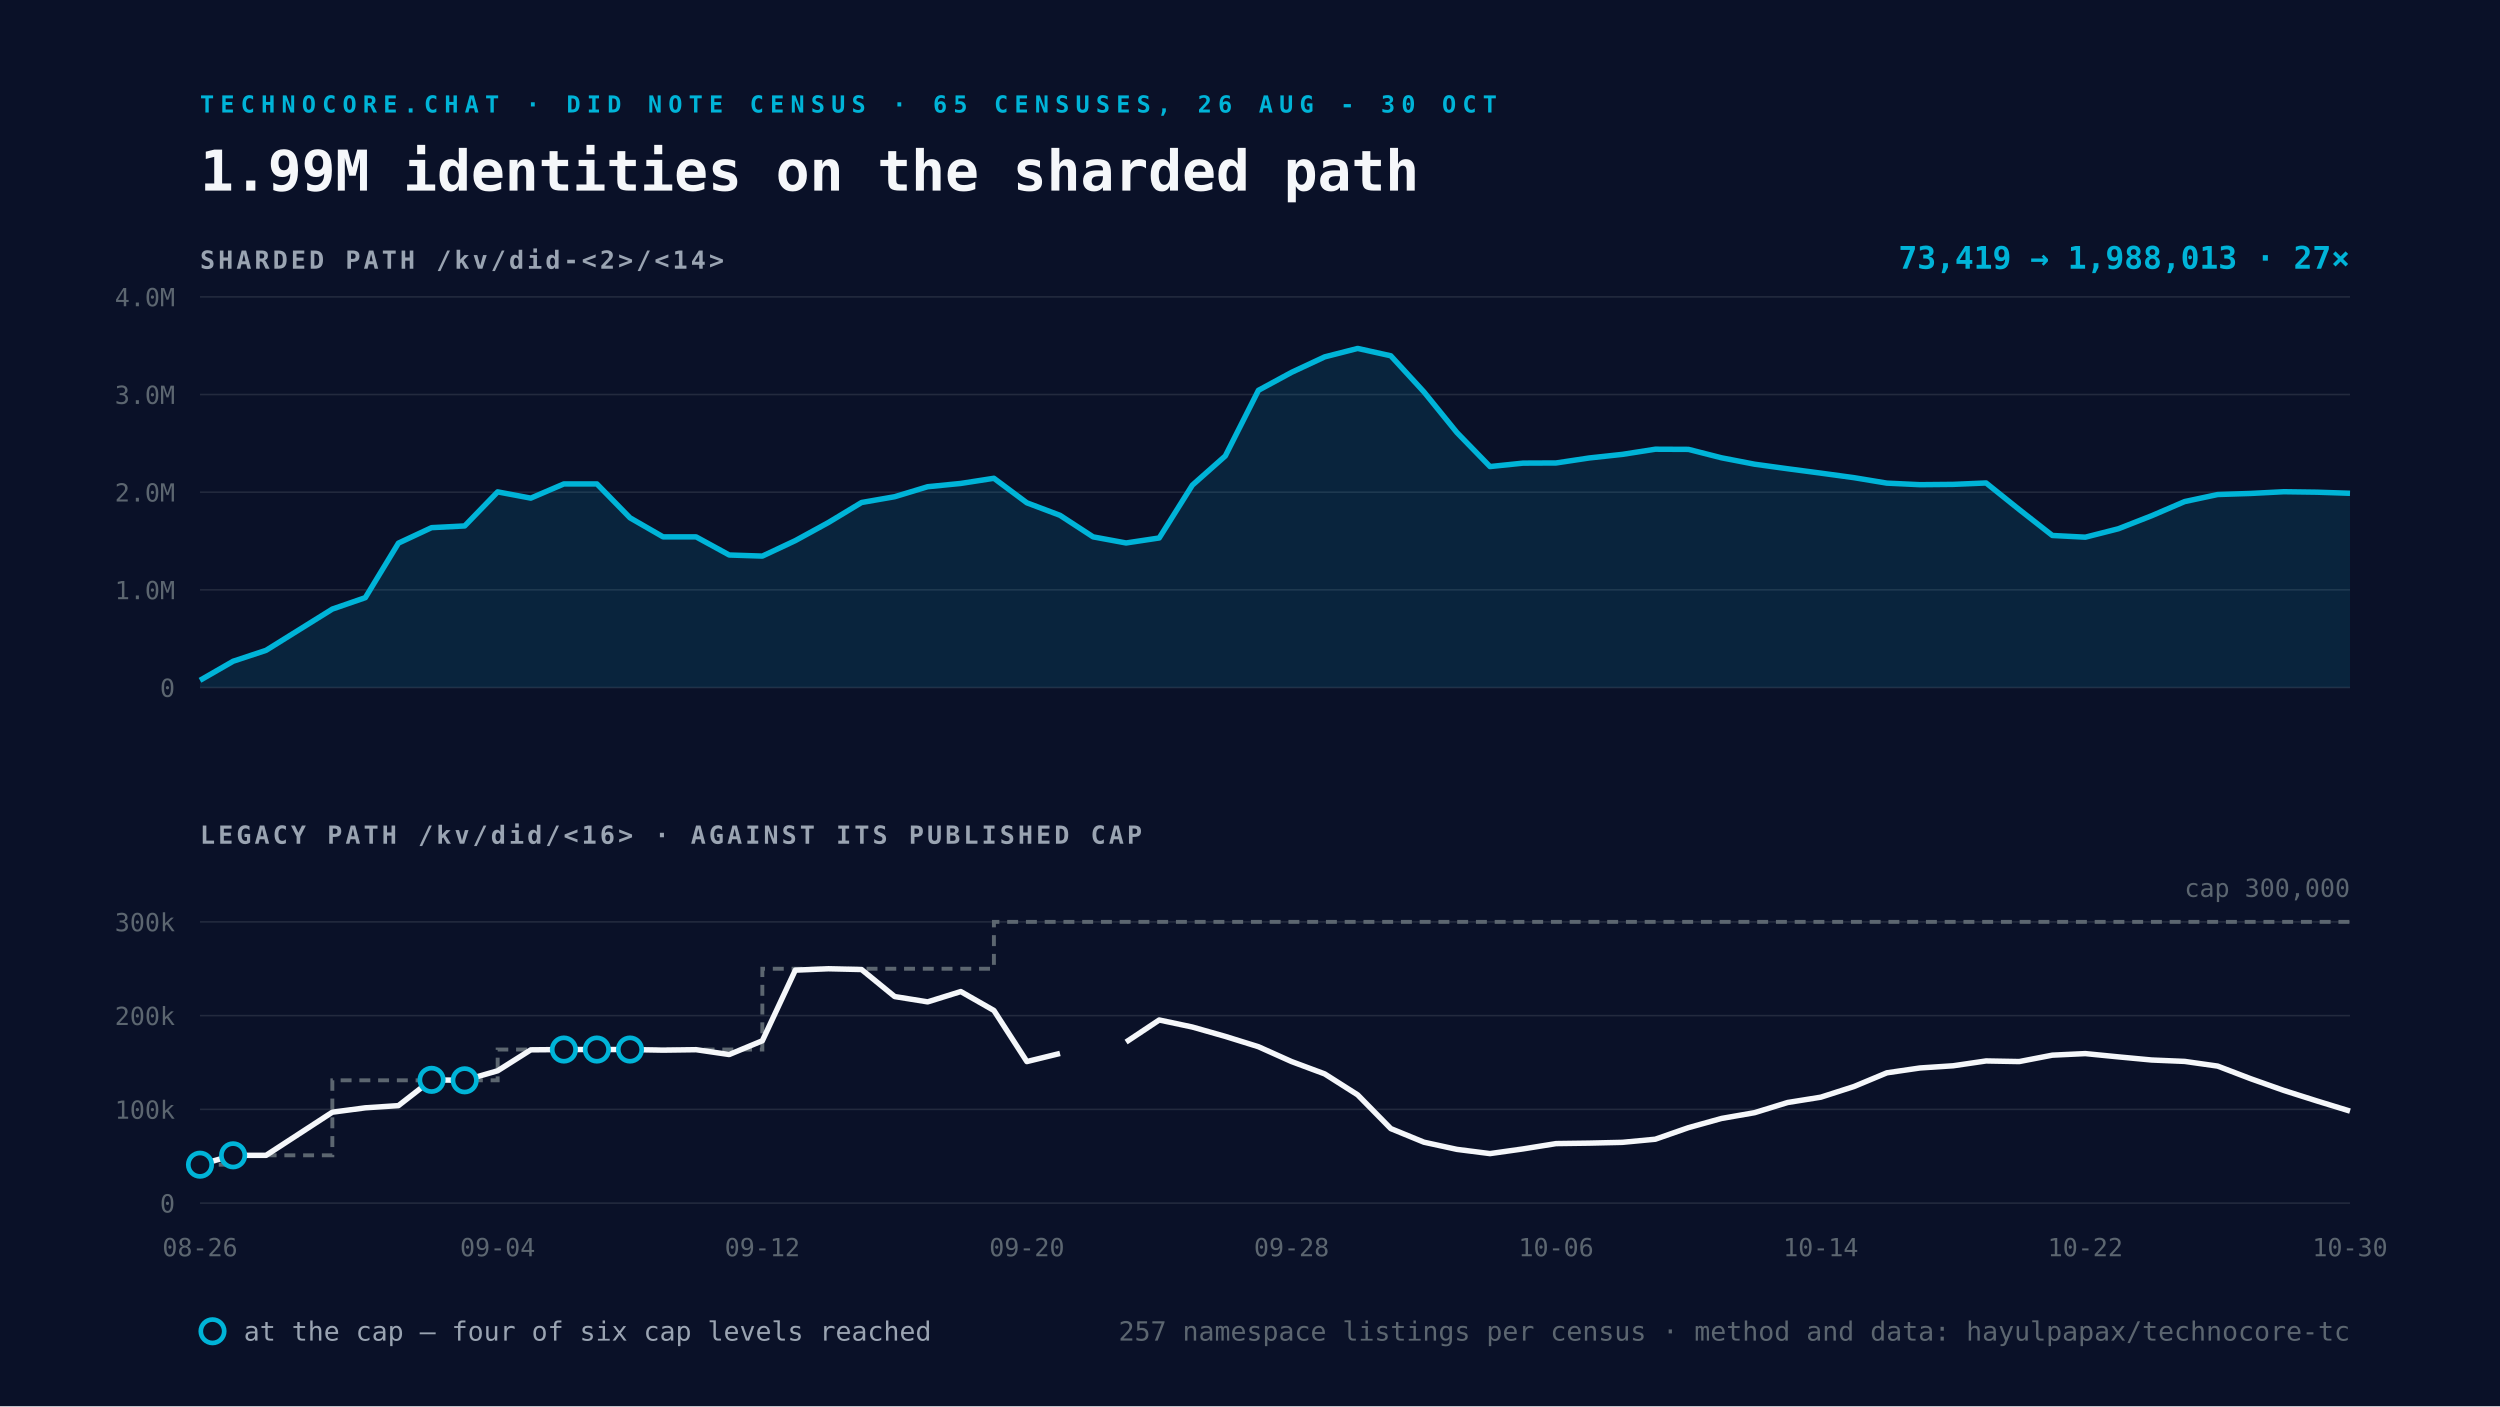
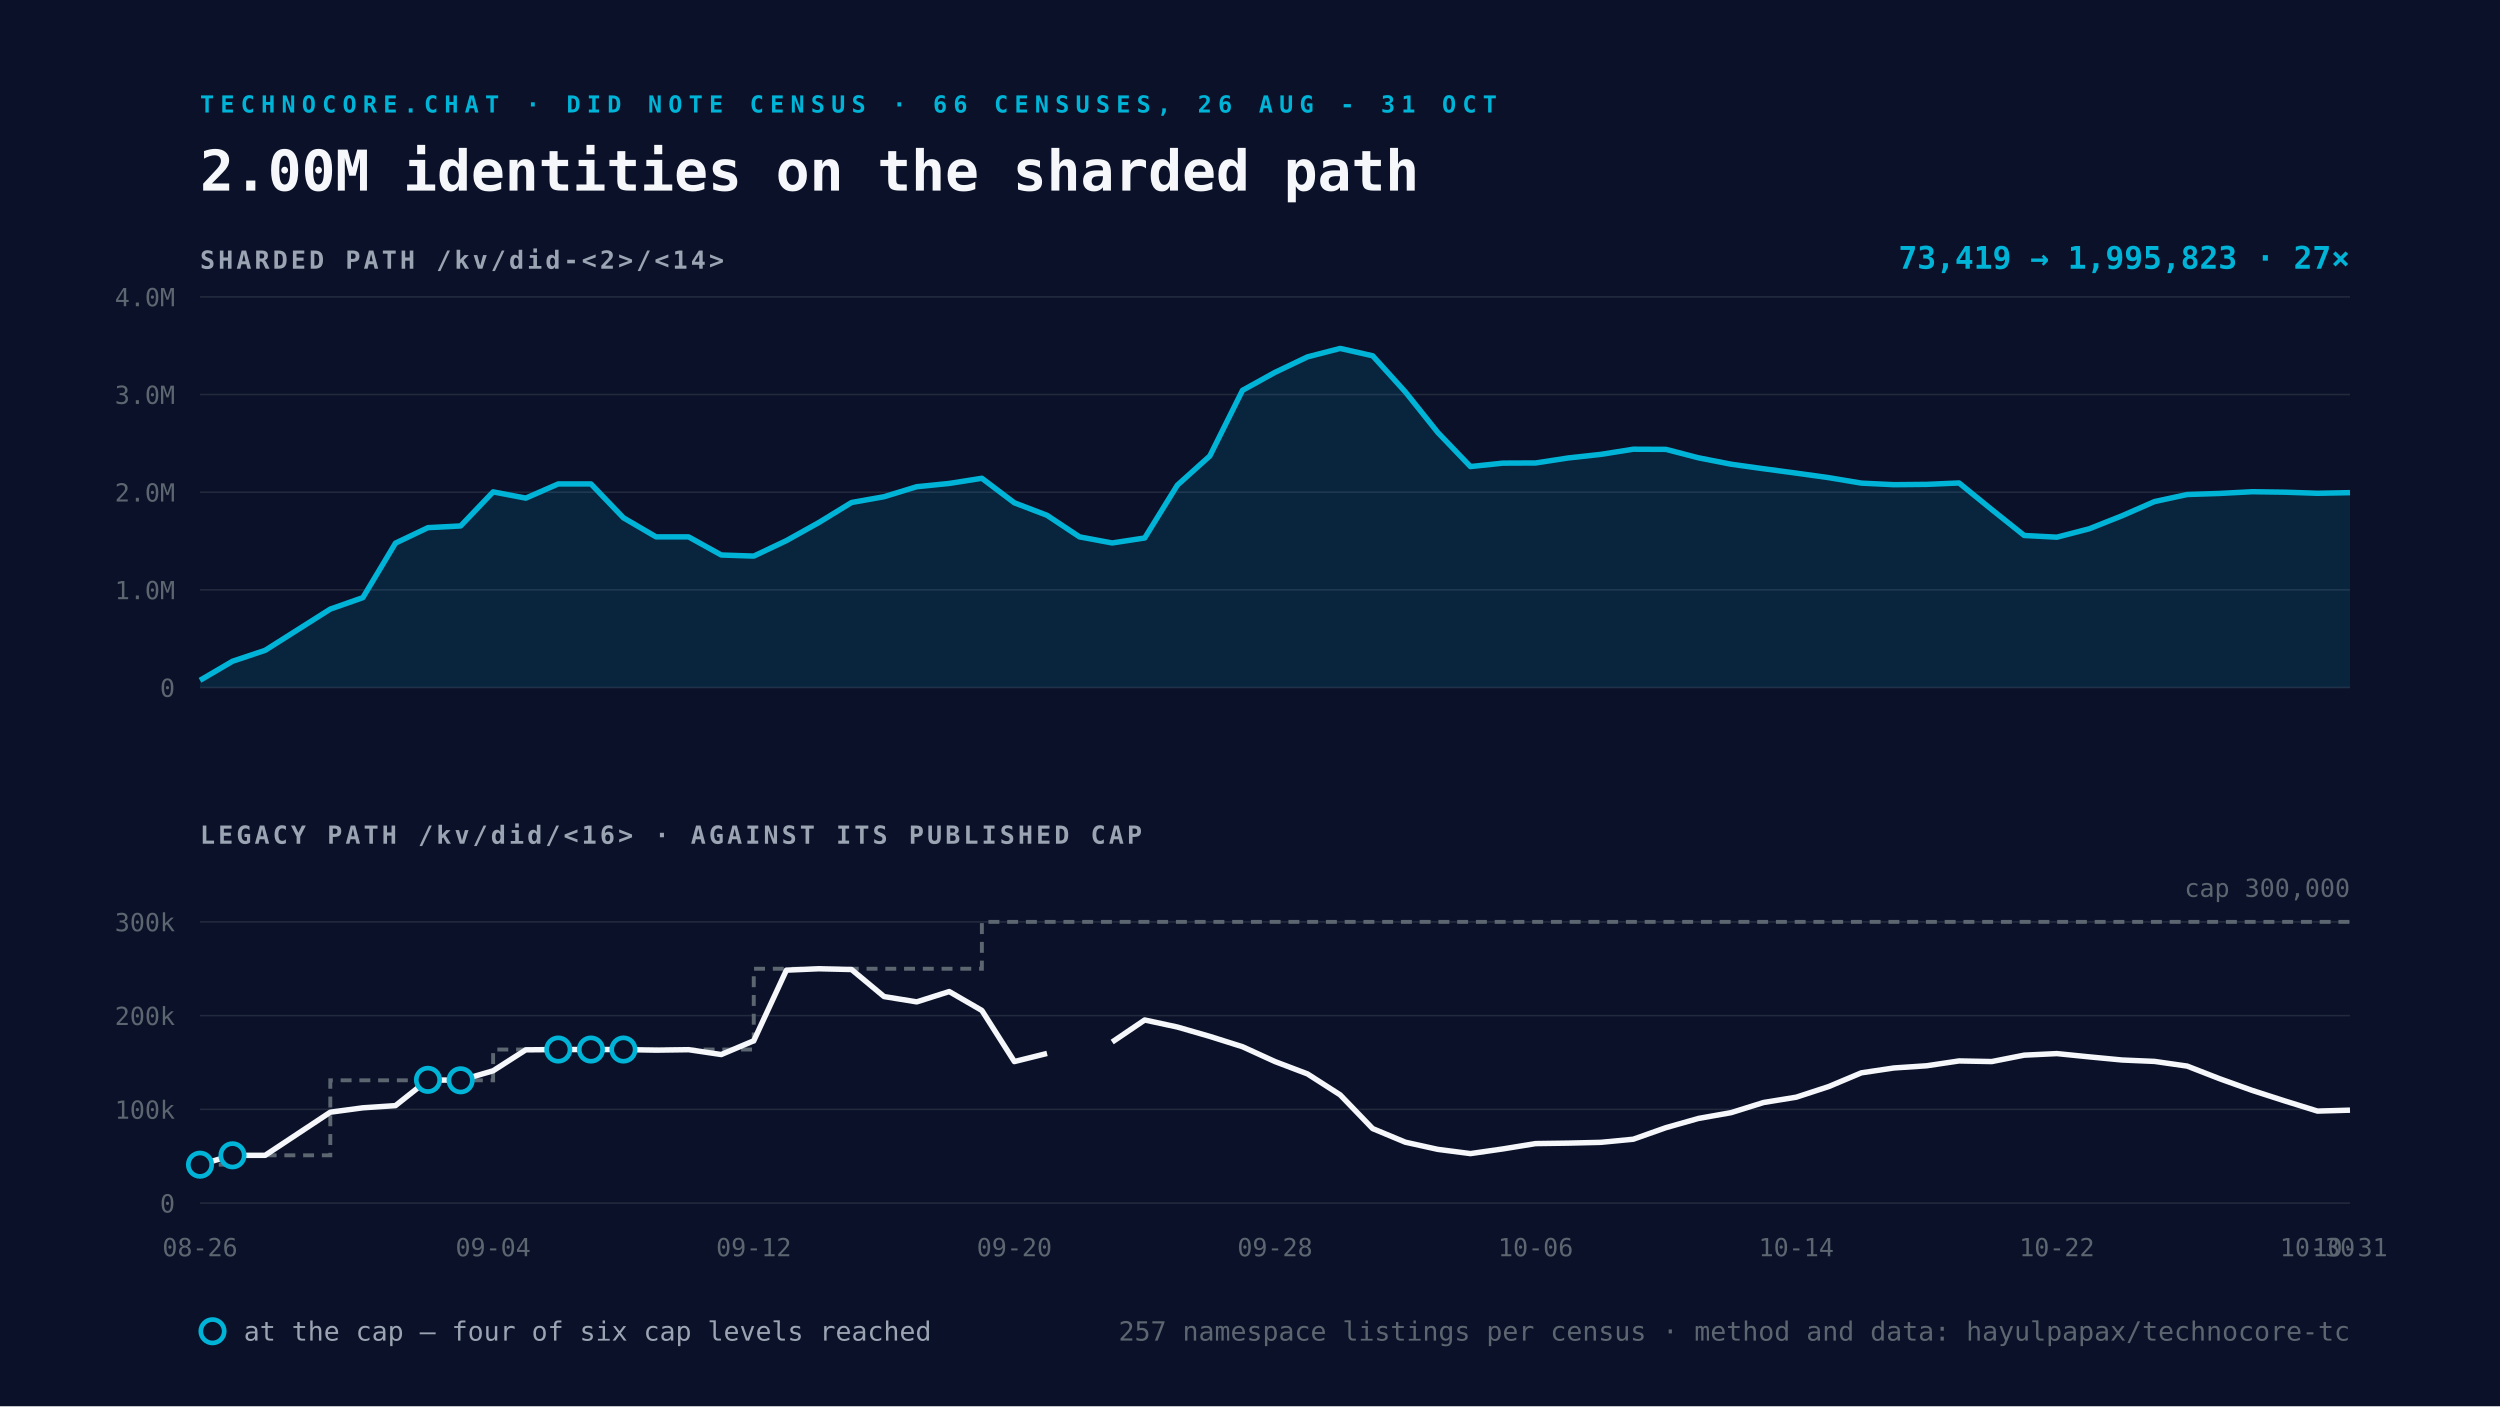
<svg xmlns="http://www.w3.org/2000/svg" viewBox="0 0 1600 900" width="1600" height="900">
  <rect width="1600" height="900" fill="#0A1128" />
-   <text x="128" y="72" font-family="Space Mono, monospace" font-size="15" font-weight="700" letter-spacing="4" fill="#00B4D8">TECHNOCORE.CHAT · DID NOTE CENSUS · 65 CENSUSES, 26 AUG - 30 OCT</text>
-   <text x="128" y="122" font-family="Space Mono, monospace" font-size="36" font-weight="700" fill="#F5F7FA">1.99M identities on the sharded path</text>
+   <text x="128" y="72" font-family="Space Mono, monospace" font-size="15" font-weight="700" letter-spacing="4" fill="#00B4D8">TECHNOCORE.CHAT · DID NOTE CENSUS · 66 CENSUSES, 26 AUG - 31 OCT</text>
+   <text x="128" y="122" font-family="Space Mono, monospace" font-size="36" font-weight="700" fill="#F5F7FA">2.00M identities on the sharded path</text>
  <text x="128" y="172" font-family="Space Mono, monospace" font-size="16" font-weight="700" letter-spacing="2" fill="#9AA4B2">SHARDED PATH  /kv/did-&lt;2&gt;/&lt;14&gt;</text>
  <line x1="128" y1="440.0" x2="1504" y2="440.0" stroke="#232A3E" stroke-width="1" />
  <text x="112" y="446.0" text-anchor="end" font-family="Space Mono, monospace" font-size="16" fill="#5C6670">0</text>
  <line x1="128" y1="377.5" x2="1504" y2="377.5" stroke="#232A3E" stroke-width="1" />
  <text x="112" y="383.5" text-anchor="end" font-family="Space Mono, monospace" font-size="16" fill="#5C6670">1.0M</text>
  <line x1="128" y1="315.0" x2="1504" y2="315.0" stroke="#232A3E" stroke-width="1" />
  <text x="112" y="321.0" text-anchor="end" font-family="Space Mono, monospace" font-size="16" fill="#5C6670">2.0M</text>
  <line x1="128" y1="252.5" x2="1504" y2="252.5" stroke="#232A3E" stroke-width="1" />
  <text x="112" y="258.5" text-anchor="end" font-family="Space Mono, monospace" font-size="16" fill="#5C6670">3.0M</text>
  <line x1="128" y1="190.0" x2="1504" y2="190.0" stroke="#232A3E" stroke-width="1" />
  <text x="112" y="196.0" text-anchor="end" font-family="Space Mono, monospace" font-size="16" fill="#5C6670">4.0M</text>
-   <path d="M128.0 435.4 L149.2 423.2 L170.3 416.2 L212.7 389.8 L233.8 382.5 L255.0 347.6 L276.2 337.7 L297.4 336.6 L318.5 314.8 L339.7 318.8 L360.9 309.7 L382.0 309.7 L403.2 331.4 L424.4 343.6 L445.5 343.6 L466.7 355.2 L487.9 355.9 L509.0 346.0 L530.2 334.4 L551.4 321.6 L572.6 317.9 L593.7 311.5 L614.9 309.4 L636.1 306.1 L657.2 321.8 L678.4 329.8 L699.6 343.6 L720.7 347.5 L741.9 344.3 L763.1 310.5 L784.2 291.8 L805.4 249.8 L826.6 238.3 L847.8 228.4 L868.9 223.0 L890.1 227.7 L911.3 250.8 L932.4 276.8 L953.6 298.6 L974.8 296.4 L995.9 296.3 L1017.1 293.1 L1038.3 290.8 L1059.4 287.5 L1080.6 287.6 L1101.8 293.0 L1123.0 297.1 L1144.1 300.0 L1165.3 302.8 L1186.5 305.7 L1207.6 309.2 L1228.8 310.2 L1250.0 310.0 L1271.1 309.1 L1292.3 326.1 L1313.5 342.7 L1334.6 343.8 L1355.8 338.4 L1377.0 330.1 L1398.2 321.0 L1419.3 316.5 L1440.5 315.8 L1461.7 314.7 L1482.8 315.0 L1504.0 315.7 L1504.0 440.0 L128.0 440.0 Z" fill="#00B4D8" fill-opacity="0.12" />
-   <path d="M128.0 435.4 L149.2 423.2 L170.3 416.2 L212.7 389.8 L233.8 382.5 L255.0 347.6 L276.2 337.7 L297.4 336.6 L318.5 314.8 L339.7 318.8 L360.9 309.7 L382.0 309.7 L403.2 331.4 L424.4 343.6 L445.5 343.6 L466.7 355.2 L487.9 355.9 L509.0 346.0 L530.2 334.4 L551.4 321.6 L572.6 317.9 L593.7 311.5 L614.9 309.4 L636.1 306.1 L657.2 321.8 L678.4 329.8 L699.6 343.6 L720.7 347.5 L741.9 344.3 L763.1 310.5 L784.2 291.8 L805.4 249.8 L826.6 238.3 L847.8 228.4 L868.9 223.0 L890.1 227.7 L911.3 250.8 L932.4 276.8 L953.6 298.6 L974.8 296.4 L995.9 296.3 L1017.1 293.1 L1038.3 290.8 L1059.4 287.5 L1080.6 287.6 L1101.8 293.0 L1123.0 297.1 L1144.1 300.0 L1165.3 302.8 L1186.5 305.7 L1207.6 309.2 L1228.8 310.2 L1250.0 310.0 L1271.1 309.1 L1292.3 326.1 L1313.5 342.7 L1334.6 343.8 L1355.8 338.4 L1377.0 330.1 L1398.2 321.0 L1419.3 316.5 L1440.5 315.8 L1461.7 314.7 L1482.8 315.0 L1504.0 315.7" fill="none" stroke="#00B4D8" stroke-width="3.5" stroke-linejoin="round" />
+   <path d="M128.0 435.4 L148.8 423.2 L169.7 416.2 L211.4 389.8 L232.2 382.5 L253.1 347.6 L273.9 337.7 L294.8 336.6 L315.6 314.8 L336.5 318.8 L357.3 309.7 L378.2 309.7 L399.0 331.4 L419.9 343.6 L440.7 343.6 L461.6 355.2 L482.4 355.9 L503.3 346.0 L524.1 334.4 L545.0 321.6 L565.8 317.9 L586.7 311.5 L607.5 309.4 L628.4 306.1 L649.2 321.8 L670.1 329.8 L690.9 343.6 L711.8 347.5 L732.6 344.3 L753.5 310.5 L774.3 291.8 L795.2 249.8 L816.0 238.3 L836.8 228.4 L857.7 223.0 L878.5 227.7 L899.4 250.8 L920.2 276.8 L941.1 298.6 L961.9 296.4 L982.8 296.3 L1003.6 293.1 L1024.5 290.8 L1045.3 287.5 L1066.2 287.6 L1087.0 293.0 L1107.9 297.1 L1128.7 300.0 L1149.6 302.8 L1170.4 305.7 L1191.3 309.2 L1212.1 310.2 L1233.0 310.0 L1253.8 309.1 L1274.7 326.1 L1295.5 342.7 L1316.4 343.8 L1337.2 338.4 L1358.1 330.1 L1378.9 321.0 L1399.8 316.5 L1420.6 315.8 L1441.5 314.7 L1462.3 315.0 L1483.2 315.7 L1504.0 315.3 L1504.0 440.0 L128.0 440.0 Z" fill="#00B4D8" fill-opacity="0.12" />
+   <path d="M128.0 435.4 L148.8 423.2 L169.7 416.2 L211.4 389.8 L232.2 382.5 L253.1 347.6 L273.9 337.7 L294.8 336.6 L315.6 314.8 L336.5 318.8 L357.3 309.7 L378.2 309.7 L399.0 331.4 L419.9 343.6 L440.7 343.6 L461.6 355.2 L482.4 355.9 L503.3 346.0 L524.1 334.4 L545.0 321.6 L565.8 317.9 L586.7 311.5 L607.5 309.4 L628.4 306.1 L649.2 321.8 L670.1 329.8 L690.9 343.6 L711.8 347.5 L732.6 344.3 L753.5 310.5 L774.3 291.8 L795.2 249.8 L816.0 238.3 L836.8 228.4 L857.7 223.0 L878.5 227.7 L899.4 250.8 L920.2 276.8 L941.1 298.6 L961.9 296.4 L982.8 296.3 L1003.6 293.1 L1024.5 290.8 L1045.3 287.5 L1066.2 287.6 L1087.0 293.0 L1107.9 297.1 L1128.7 300.0 L1149.6 302.8 L1170.4 305.7 L1191.3 309.2 L1212.1 310.2 L1233.0 310.0 L1253.8 309.1 L1274.7 326.1 L1295.5 342.7 L1316.4 343.8 L1337.2 338.4 L1358.1 330.1 L1378.9 321.0 L1399.8 316.5 L1420.6 315.8 L1441.5 314.7 L1462.3 315.0 L1483.2 315.7 L1504.0 315.3" fill="none" stroke="#00B4D8" stroke-width="3.5" stroke-linejoin="round" />
  <text x="1504" y="172" text-anchor="end" font-family="Space Mono, monospace" font-size="20" font-weight="700" fill="#00B4D8">
-     73,419 → 1,988,013   ·   27×</text>
+     73,419 → 1,995,823   ·   27×</text>
  <text x="128" y="540" font-family="Space Mono, monospace" font-size="16" font-weight="700" letter-spacing="2" fill="#9AA4B2">LEGACY PATH  /kv/did/&lt;16&gt;   ·   AGAINST ITS PUBLISHED CAP</text>
  <line x1="128" y1="770.0" x2="1504" y2="770.0" stroke="#232A3E" stroke-width="1" />
  <text x="112" y="776.0" text-anchor="end" font-family="Space Mono, monospace" font-size="16" fill="#5C6670">0</text>
  <line x1="128" y1="710.0" x2="1504" y2="710.0" stroke="#232A3E" stroke-width="1" />
  <text x="112" y="716.0" text-anchor="end" font-family="Space Mono, monospace" font-size="16" fill="#5C6670">100k</text>
  <line x1="128" y1="650.0" x2="1504" y2="650.0" stroke="#232A3E" stroke-width="1" />
  <text x="112" y="656.0" text-anchor="end" font-family="Space Mono, monospace" font-size="16" fill="#5C6670">200k</text>
  <line x1="128" y1="590.0" x2="1504" y2="590.0" stroke="#232A3E" stroke-width="1" />
  <text x="112" y="596.0" text-anchor="end" font-family="Space Mono, monospace" font-size="16" fill="#5C6670">300k</text>
-   <path d="M128.0 745.4 L149.2 745.4 L149.2 739.4 L170.3 739.4 L212.7 739.4 L212.7 691.4 L233.8 691.4 L255.0 691.4 L276.2 691.4 L297.4 691.4 L318.5 691.4 L318.5 671.7 L339.7 671.7 L360.9 671.7 L382.0 671.7 L403.2 671.7 L424.4 671.7 L445.5 671.7 L466.7 671.7 L487.9 671.7 L487.9 620.0 L509.0 620.0 L530.2 620.0 L551.4 620.0 L572.6 620.0 L593.7 620.0 L614.9 620.0 L636.1 620.0 L636.1 590.0 L657.2 590.0 L678.4 590.0 L699.6 590.0 L720.7 590.0 L741.9 590.0 L763.1 590.0 L784.2 590.0 L805.4 590.0 L826.6 590.0 L847.8 590.0 L868.9 590.0 L890.1 590.0 L911.3 590.0 L932.4 590.0 L953.6 590.0 L974.8 590.0 L995.9 590.0 L1017.1 590.0 L1038.3 590.0 L1059.4 590.0 L1080.6 590.0 L1101.8 590.0 L1123.0 590.0 L1144.1 590.0 L1165.3 590.0 L1186.5 590.0 L1207.6 590.0 L1228.8 590.0 L1250.0 590.0 L1271.1 590.0 L1292.3 590.0 L1313.5 590.0 L1334.6 590.0 L1355.8 590.0 L1377.0 590.0 L1398.2 590.0 L1419.3 590.0 L1440.5 590.0 L1461.7 590.0 L1482.8 590.0 L1504.0 590.0" fill="none" stroke="#5C6670" stroke-width="2.5" stroke-dasharray="7 5" />
-   <path d="M128.0 745.4 L149.2 739.4 L170.3 739.4 L212.7 711.8 L233.8 709.0 L255.0 707.6 L276.2 691.1 L297.4 691.4 L318.5 685.3 L339.7 671.9 L360.9 671.7 L382.0 671.7 L403.2 671.7 L424.4 672.1 L445.5 671.8 L466.7 674.9 L487.9 666.1 L509.0 620.9 L530.2 620.0 L551.4 620.5 L572.6 637.8 L593.7 641.2 L614.9 634.6 L636.1 646.7 L657.2 679.4 L678.4 674.2 M720.7 666.9 L741.9 652.8 L763.1 657.3 L784.2 663.3 L805.4 669.9 L826.6 679.4 L847.8 687.3 L868.9 700.7 L890.1 722.3 L911.3 731.0 L932.4 735.6 L953.6 738.3 L974.8 735.3 L995.9 731.9 L1017.1 731.6 L1038.3 731.1 L1059.4 729.1 L1080.6 721.7 L1101.8 715.8 L1123.0 712.1 L1144.1 705.6 L1165.3 702.2 L1186.5 695.4 L1207.6 686.6 L1228.8 683.5 L1250.0 682.1 L1271.1 679.0 L1292.3 679.4 L1313.5 675.3 L1334.6 674.3 L1355.8 676.4 L1377.0 678.4 L1398.2 679.3 L1419.3 682.3 L1440.5 690.4 L1461.7 697.9 L1482.8 704.6 L1504.0 711.1" fill="none" stroke="#F5F7FA" stroke-width="3.5" stroke-linejoin="round" />
+   <path d="M128.0 745.4 L148.8 745.4 L148.8 739.4 L169.7 739.4 L211.4 739.4 L211.4 691.4 L232.2 691.4 L253.1 691.4 L273.9 691.4 L294.8 691.4 L315.6 691.4 L315.6 671.7 L336.5 671.7 L357.3 671.7 L378.2 671.7 L399.0 671.7 L419.9 671.7 L440.7 671.7 L461.6 671.7 L482.4 671.7 L482.4 620.0 L503.3 620.0 L524.1 620.0 L545.0 620.0 L565.8 620.0 L586.7 620.0 L607.5 620.0 L628.4 620.0 L628.4 590.0 L649.2 590.0 L670.1 590.0 L690.9 590.0 L711.8 590.0 L732.6 590.0 L753.5 590.0 L774.3 590.0 L795.2 590.0 L816.0 590.0 L836.8 590.0 L857.7 590.0 L878.5 590.0 L899.4 590.0 L920.2 590.0 L941.1 590.0 L961.9 590.0 L982.8 590.0 L1003.6 590.0 L1024.5 590.0 L1045.3 590.0 L1066.2 590.0 L1087.0 590.0 L1107.9 590.0 L1128.7 590.0 L1149.6 590.0 L1170.4 590.0 L1191.3 590.0 L1212.1 590.0 L1233.0 590.0 L1253.8 590.0 L1274.7 590.0 L1295.5 590.0 L1316.4 590.0 L1337.2 590.0 L1358.1 590.0 L1378.9 590.0 L1399.8 590.0 L1420.6 590.0 L1441.5 590.0 L1462.3 590.0 L1483.2 590.0 L1504.0 590.0" fill="none" stroke="#5C6670" stroke-width="2.5" stroke-dasharray="7 5" />
+   <path d="M128.0 745.4 L148.8 739.4 L169.7 739.4 L211.4 711.8 L232.2 709.0 L253.1 707.6 L273.9 691.1 L294.8 691.4 L315.6 685.3 L336.5 671.9 L357.3 671.7 L378.2 671.7 L399.0 671.7 L419.9 672.1 L440.7 671.8 L461.6 674.9 L482.4 666.1 L503.3 620.9 L524.1 620.0 L545.0 620.5 L565.8 637.8 L586.7 641.2 L607.5 634.6 L628.4 646.7 L649.2 679.4 L670.1 674.2 M711.8 666.9 L732.6 652.8 L753.5 657.3 L774.3 663.3 L795.2 669.9 L816.0 679.4 L836.8 687.3 L857.7 700.7 L878.5 722.3 L899.4 731.0 L920.2 735.6 L941.1 738.3 L961.9 735.3 L982.8 731.9 L1003.6 731.6 L1024.5 731.1 L1045.3 729.1 L1066.2 721.7 L1087.0 715.8 L1107.9 712.1 L1128.7 705.6 L1149.6 702.2 L1170.4 695.4 L1191.3 686.6 L1212.1 683.5 L1233.0 682.1 L1253.8 679.0 L1274.7 679.4 L1295.5 675.3 L1316.4 674.3 L1337.2 676.4 L1358.1 678.4 L1378.9 679.3 L1399.8 682.3 L1420.6 690.4 L1441.5 697.9 L1462.3 704.6 L1483.2 711.1 L1504.0 710.5" fill="none" stroke="#F5F7FA" stroke-width="3.5" stroke-linejoin="round" />
  <circle cx="128.0" cy="745.4" r="7.5" fill="#0A1128" stroke="#00B4D8" stroke-width="3" />
-   <circle cx="149.2" cy="739.4" r="7.5" fill="#0A1128" stroke="#00B4D8" stroke-width="3" />
-   <circle cx="276.2" cy="691.1" r="7.5" fill="#0A1128" stroke="#00B4D8" stroke-width="3" />
-   <circle cx="297.4" cy="691.4" r="7.5" fill="#0A1128" stroke="#00B4D8" stroke-width="3" />
-   <circle cx="360.9" cy="671.7" r="7.5" fill="#0A1128" stroke="#00B4D8" stroke-width="3" />
-   <circle cx="382.0" cy="671.7" r="7.5" fill="#0A1128" stroke="#00B4D8" stroke-width="3" />
-   <circle cx="403.2" cy="671.7" r="7.5" fill="#0A1128" stroke="#00B4D8" stroke-width="3" />
+   <circle cx="148.8" cy="739.4" r="7.5" fill="#0A1128" stroke="#00B4D8" stroke-width="3" />
+   <circle cx="273.9" cy="691.1" r="7.5" fill="#0A1128" stroke="#00B4D8" stroke-width="3" />
+   <circle cx="294.8" cy="691.4" r="7.5" fill="#0A1128" stroke="#00B4D8" stroke-width="3" />
+   <circle cx="357.3" cy="671.7" r="7.5" fill="#0A1128" stroke="#00B4D8" stroke-width="3" />
+   <circle cx="378.2" cy="671.7" r="7.5" fill="#0A1128" stroke="#00B4D8" stroke-width="3" />
+   <circle cx="399.0" cy="671.7" r="7.5" fill="#0A1128" stroke="#00B4D8" stroke-width="3" />
  <text x="128.0" y="804" text-anchor="middle" font-family="Space Mono, monospace" font-size="16" fill="#5C6670">08-26</text>
-   <text x="318.5" y="804" text-anchor="middle" font-family="Space Mono, monospace" font-size="16" fill="#5C6670">09-04</text>
-   <text x="487.9" y="804" text-anchor="middle" font-family="Space Mono, monospace" font-size="16" fill="#5C6670">09-12</text>
-   <text x="657.2" y="804" text-anchor="middle" font-family="Space Mono, monospace" font-size="16" fill="#5C6670">09-20</text>
-   <text x="826.6" y="804" text-anchor="middle" font-family="Space Mono, monospace" font-size="16" fill="#5C6670">09-28</text>
-   <text x="995.9" y="804" text-anchor="middle" font-family="Space Mono, monospace" font-size="16" fill="#5C6670">10-06</text>
-   <text x="1165.3" y="804" text-anchor="middle" font-family="Space Mono, monospace" font-size="16" fill="#5C6670">10-14</text>
-   <text x="1334.6" y="804" text-anchor="middle" font-family="Space Mono, monospace" font-size="16" fill="#5C6670">10-22</text>
-   <text x="1504.0" y="804" text-anchor="middle" font-family="Space Mono, monospace" font-size="16" fill="#5C6670">10-30</text>
+   <text x="315.6" y="804" text-anchor="middle" font-family="Space Mono, monospace" font-size="16" fill="#5C6670">09-04</text>
+   <text x="482.4" y="804" text-anchor="middle" font-family="Space Mono, monospace" font-size="16" fill="#5C6670">09-12</text>
+   <text x="649.2" y="804" text-anchor="middle" font-family="Space Mono, monospace" font-size="16" fill="#5C6670">09-20</text>
+   <text x="816.0" y="804" text-anchor="middle" font-family="Space Mono, monospace" font-size="16" fill="#5C6670">09-28</text>
+   <text x="982.8" y="804" text-anchor="middle" font-family="Space Mono, monospace" font-size="16" fill="#5C6670">10-06</text>
+   <text x="1149.6" y="804" text-anchor="middle" font-family="Space Mono, monospace" font-size="16" fill="#5C6670">10-14</text>
+   <text x="1316.4" y="804" text-anchor="middle" font-family="Space Mono, monospace" font-size="16" fill="#5C6670">10-22</text>
+   <text x="1483.2" y="804" text-anchor="middle" font-family="Space Mono, monospace" font-size="16" fill="#5C6670">10-30</text>
+   <text x="1504.0" y="804" text-anchor="middle" font-family="Space Mono, monospace" font-size="16" fill="#5C6670">10-31</text>
  <text x="1504" y="574.0" text-anchor="end" font-family="Space Mono, monospace" font-size="16" fill="#5C6670">cap 300,000</text>
  <g font-family="Space Mono, monospace" font-size="17">
    <circle cx="136" cy="852" r="7.5" fill="#0A1128" stroke="#00B4D8" stroke-width="3" />
    <text x="156" y="858" fill="#9AA4B2">at the cap — four of six cap levels reached</text>
    <text x="1504" y="858" text-anchor="end" fill="#5C6670">
      257 namespace listings per census · method and data: hayulpapax/technocore-tc</text>
  </g>
</svg>
